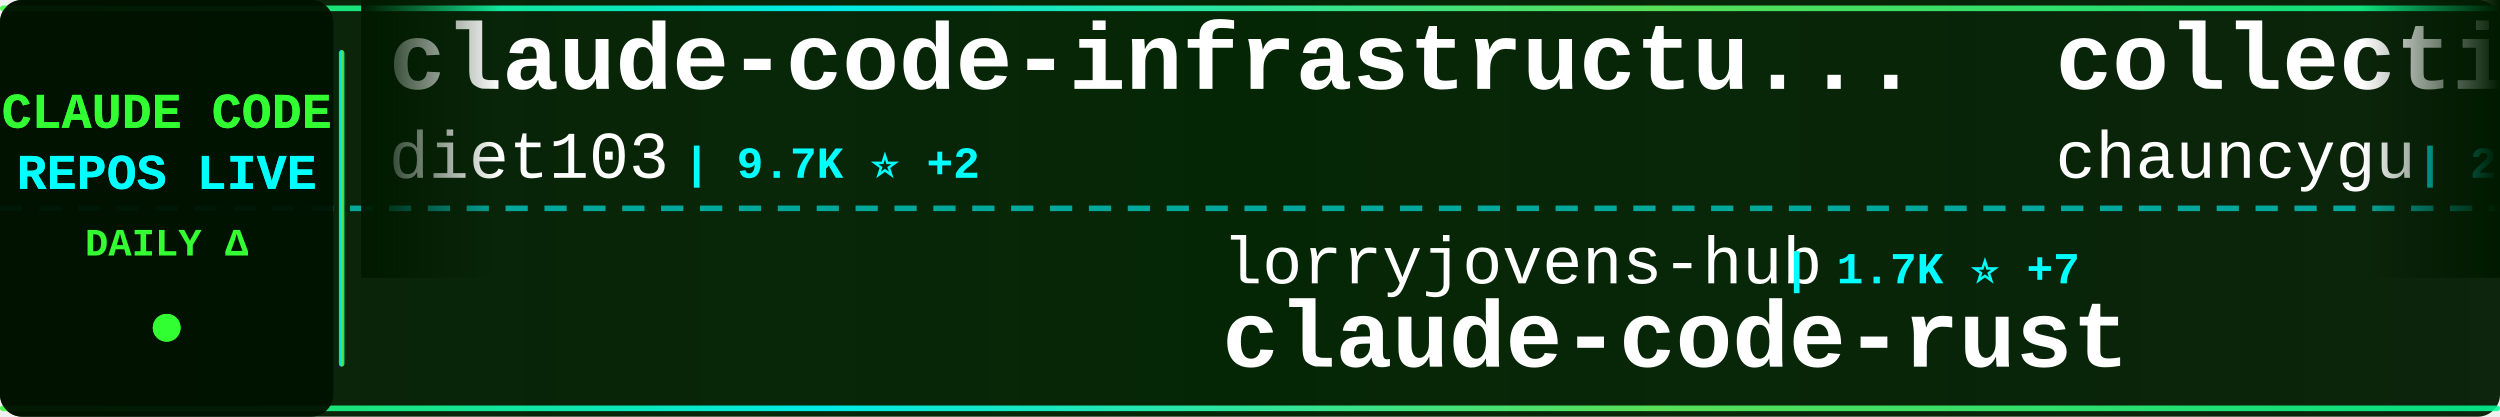
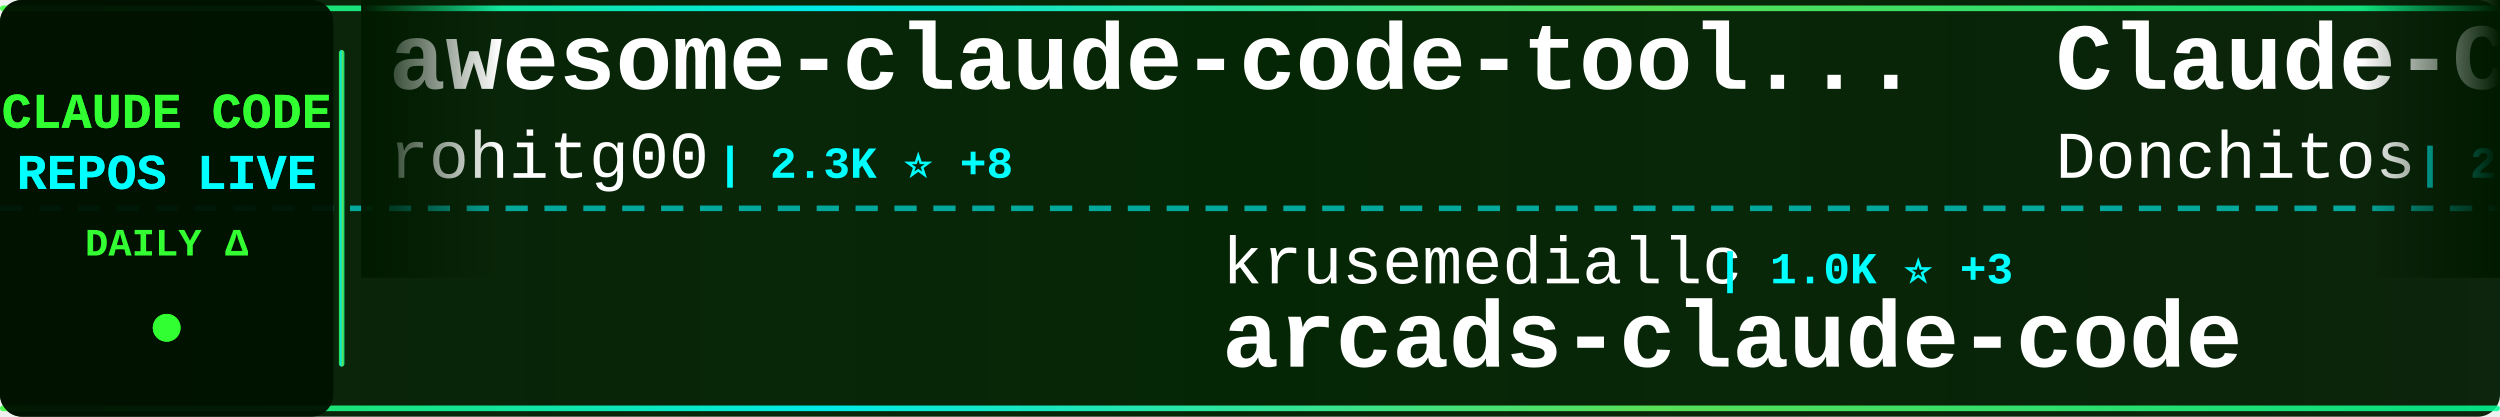
<svg xmlns="http://www.w3.org/2000/svg" width="900" height="150">
  <defs>
    <linearGradient id="tickerBg" x1="0%" y1="0%" x2="100%" y2="0%">
      <stop offset="0%" style="stop-color:#001a00;stop-opacity:0.95" />
      <stop offset="50%" style="stop-color:#002200;stop-opacity:0.98" />
      <stop offset="100%" style="stop-color:#001a00;stop-opacity:0.95" />
    </linearGradient>
    <linearGradient id="borderGrad" x1="0%" y1="0%" x2="100%" y2="0%">
      <stop offset="0%" style="stop-color:#33ff33;stop-opacity:0.85">
        <animate attributeName="stop-opacity" values="0.85;1;0.85" dur="2s" repeatCount="indefinite" />
      </stop>
      <stop offset="33%" style="stop-color:#00ffff;stop-opacity:0.9">
        <animate attributeName="stop-opacity" values="0.9;1;0.9" dur="2.2s" repeatCount="indefinite" />
      </stop>
      <stop offset="66%" style="stop-color:#66ff66;stop-opacity:0.85">
        <animate attributeName="stop-opacity" values="0.85;1;0.85" dur="1.8s" repeatCount="indefinite" />
      </stop>
      <stop offset="100%" style="stop-color:#00ff99;stop-opacity:0.85">
        <animate attributeName="stop-opacity" values="0.85;1;0.85" dur="2s" repeatCount="indefinite" />
      </stop>
    </linearGradient>
    <filter id="textGlow">
      <feGaussianBlur stdDeviation="0.1" result="coloredBlur" />
      <feMerge>
        <feMergeNode in="coloredBlur" />
        <feMergeNode in="SourceGraphic" />
      </feMerge>
    </filter>
    <filter id="metricGlow">
      <feGaussianBlur stdDeviation="0.2" result="coloredBlur" />
      <feMerge>
        <feMergeNode in="coloredBlur" />
        <feMergeNode in="SourceGraphic" />
      </feMerge>
    </filter>
    <linearGradient id="leftFade" x1="0%" y1="0%" x2="100%" y2="0%">
      <stop offset="0%" style="stop-color:#001a00;stop-opacity:1" />
      <stop offset="100%" style="stop-color:#001a00;stop-opacity:0" />
    </linearGradient>
    <linearGradient id="rightFade" x1="0%" y1="0%" x2="100%" y2="0%">
      <stop offset="0%" style="stop-color:#001a00;stop-opacity:0" />
      <stop offset="100%" style="stop-color:#001a00;stop-opacity:1" />
    </linearGradient>
  </defs>
  <rect width="900" height="150" fill="url(#tickerBg)" rx="8" />
  <rect x="0" y="2" width="900" height="2" fill="url(#borderGrad)" rx="1" />
  <rect x="0" y="146" width="900" height="2" fill="url(#borderGrad)" rx="1" />
  <line x1="0" y1="75" x2="900" y2="75" stroke="#00ffff" stroke-width="2" stroke-dasharray="8 6" opacity="0.6" />
  <rect x="0" y="0" width="120" height="150" fill="#001100" opacity="0.95" rx="8" />
  <text x="60" y="46" font-family="'Courier New', monospace" font-size="18" font-weight="bold" fill="#33ff33" text-anchor="middle" filter="url(#textGlow)">
    CLAUDE CODE
  </text>
  <text x="60" y="68" font-family="'Courier New', monospace" font-size="18" font-weight="bold" fill="#00ffff" text-anchor="middle" filter="url(#textGlow)">
    REPOS LIVE
  </text>
  <text x="60" y="92" font-family="'Courier New', monospace" font-size="14" font-weight="bold" fill="#33ff33" text-anchor="middle">
    DAILY Δ
  </text>
  <circle cx="60" cy="118" r="5" fill="#33ff33" filter="url(#metricGlow)">
    <animate attributeName="r" values="4;6;4" dur="1.5s" repeatCount="indefinite" />
    <animate attributeName="opacity" values="0.6;1;0.6" dur="1.5s" repeatCount="indefinite" />
  </circle>
  <rect x="122" y="18" width="2" height="114" fill="url(#borderGrad)" rx="1" />
  <clipPath id="tickerClip">
    <rect x="130" y="0" width="770" height="150" />
  </clipPath>
  <g clip-path="url(#tickerClip)">
    <g id="tickerItems">
      <animateTransform attributeName="transform" attributeType="XML" type="translate" from="0 0" to="-3000 0" dur="54s" repeatCount="indefinite" />
      <g transform="translate(0, 0)">
-         <text x="140" y="32" font-family="'Courier New', monospace" font-size="34" font-weight="bold" fill="#ffffff">claude-code-infrastructu...</text>
-         <text x="140" y="64" font-family="'Courier New', monospace" font-size="24" font-weight="normal" fill="#ffffff" opacity="1.0">diet103</text>
-         <text x="246" y="64" font-family="'Courier New', monospace" font-size="16" font-weight="bold" fill="#00ffff"> | 9.7K ⭐ +2</text>
+         <text x="140" y="32" font-family="'Courier New', monospace" font-size="34" font-weight="bold" fill="#ffffff">awesome-claude-code-tool...</text>
+         <text x="140" y="64" font-family="'Courier New', monospace" font-size="24" font-weight="normal" fill="#ffffff" opacity="1.0">rohitg00</text>
+         <text x="258" y="64" font-family="'Courier New', monospace" font-size="16" font-weight="bold" fill="#00ffff"> | 2.3K ⭐ +8</text>
      </g>
      <g transform="translate(300, 0)">
-         <text x="140" y="102" font-family="'Courier New', monospace" font-size="24" font-weight="normal" fill="#ffffff" opacity="1.0">lorryjovens-hub</text>
-         <text x="342" y="102" font-family="'Courier New', monospace" font-size="16" font-weight="bold" fill="#00ffff"> | 1.7K ⭐ +7</text>
-         <text x="140" y="132" font-family="'Courier New', monospace" font-size="34" font-weight="bold" fill="#ffffff">claude-code-rust</text>
+         <text x="140" y="102" font-family="'Courier New', monospace" font-size="24" font-weight="normal" fill="#ffffff" opacity="1.0">krusemediallc</text>
+         <text x="318" y="102" font-family="'Courier New', monospace" font-size="16" font-weight="bold" fill="#00ffff"> | 1.0K ⭐ +3</text>
+         <text x="140" y="132" font-family="'Courier New', monospace" font-size="34" font-weight="bold" fill="#ffffff">arcads-claude-code</text>
      </g>
      <g transform="translate(600, 0)">
-         <text x="140" y="32" font-family="'Courier New', monospace" font-size="34" font-weight="bold" fill="#ffffff">collection-claude-code-s...</text>
-         <text x="140" y="64" font-family="'Courier New', monospace" font-size="24" font-weight="normal" fill="#ffffff" opacity="1.0">chauncygu</text>
-         <text x="270" y="64" font-family="'Courier New', monospace" font-size="16" font-weight="bold" fill="#00ffff"> | 2.8K ⭐ +1</text>
+         <text x="140" y="32" font-family="'Courier New', monospace" font-size="34" font-weight="bold" fill="#ffffff">Claude-Code-Game-Studios</text>
+         <text x="140" y="64" font-family="'Courier New', monospace" font-size="24" font-weight="normal" fill="#ffffff" opacity="1.0">Donchitos</text>
+         <text x="270" y="64" font-family="'Courier New', monospace" font-size="16" font-weight="bold" fill="#00ffff"> | 22.9K ⭐ +47</text>
      </g>
      <g transform="translate(900, 0)">
-         <text x="140" y="102" font-family="'Courier New', monospace" font-size="24" font-weight="normal" fill="#ffffff" opacity="1.0">Yeachan-Heo</text>
-         <text x="294" y="102" font-family="'Courier New', monospace" font-size="16" font-weight="bold" fill="#00ffff"> | 37.7K ⭐ +32</text>
-         <text x="140" y="132" font-family="'Courier New', monospace" font-size="34" font-weight="bold" fill="#ffffff">oh-my-claudecode</text>
+         <text x="140" y="102" font-family="'Courier New', monospace" font-size="24" font-weight="normal" fill="#ffffff" opacity="1.0">darcyegb</text>
+         <text x="258" y="102" font-family="'Courier New', monospace" font-size="16" font-weight="bold" fill="#00ffff"> | 746 ⭐ +2</text>
+         <text x="140" y="132" font-family="'Courier New', monospace" font-size="34" font-weight="bold" fill="#ffffff">ClaudeCodeAgents</text>
      </g>
      <g transform="translate(1200, 0)">
-         <text x="140" y="32" font-family="'Courier New', monospace" font-size="34" font-weight="bold" fill="#ffffff">sc-claude-code-files</text>
-         <text x="140" y="64" font-family="'Courier New', monospace" font-size="24" font-weight="normal" fill="#ffffff" opacity="1.0">https-deeplearning-ai</text>
-         <text x="414" y="64" font-family="'Courier New', monospace" font-size="16" font-weight="bold" fill="#00ffff"> | 533 ⭐</text>
+         <text x="140" y="32" font-family="'Courier New', monospace" font-size="34" font-weight="bold" fill="#ffffff">edmunds-claude-code</text>
+         <text x="140" y="64" font-family="'Courier New', monospace" font-size="24" font-weight="normal" fill="#ffffff" opacity="1.0">edmund-io</text>
+         <text x="270" y="64" font-family="'Courier New', monospace" font-size="16" font-weight="bold" fill="#00ffff"> | 1.5K ⭐ +1</text>
      </g>
      <g transform="translate(1500, 0)">
-         <text x="140" y="102" font-family="'Courier New', monospace" font-size="24" font-weight="normal" fill="#ffffff" opacity="1.0">Windy3f3f3f3f</text>
-         <text x="318" y="102" font-family="'Courier New', monospace" font-size="16" font-weight="bold" fill="#00ffff"> | 2.2K ⭐ +11</text>
-         <text x="140" y="132" font-family="'Courier New', monospace" font-size="34" font-weight="bold" fill="#ffffff">claude-code-from-scratch</text>
+         <text x="140" y="102" font-family="'Courier New', monospace" font-size="24" font-weight="normal" fill="#ffffff" opacity="1.0">lintsinghua</text>
+         <text x="294" y="102" font-family="'Courier New', monospace" font-size="16" font-weight="bold" fill="#00ffff"> | 3.9K ⭐ +3</text>
+         <text x="140" y="132" font-family="'Courier New', monospace" font-size="34" font-weight="bold" fill="#ffffff">claude-code-book</text>
      </g>
      <g transform="translate(1800, 0)">
-         <text x="140" y="32" font-family="'Courier New', monospace" font-size="34" font-weight="bold" fill="#ffffff">Claude-code</text>
-         <text x="140" y="64" font-family="'Courier New', monospace" font-size="24" font-weight="normal" fill="#ffffff" opacity="1.0">fazxes</text>
-         <text x="234" y="64" font-family="'Courier New', monospace" font-size="16" font-weight="bold" fill="#00ffff"> | 225 ⭐</text>
+         <text x="140" y="32" font-family="'Courier New', monospace" font-size="34" font-weight="bold" fill="#ffffff">claude-code</text>
+         <text x="140" y="64" font-family="'Courier New', monospace" font-size="24" font-weight="normal" fill="#ffffff" opacity="1.0">lowcortisolprogrammer</text>
+         <text x="414" y="64" font-family="'Courier New', monospace" font-size="16" font-weight="bold" fill="#00ffff"> | 171 ⭐</text>
      </g>
      <g transform="translate(2100, 0)">
-         <text x="140" y="102" font-family="'Courier New', monospace" font-size="24" font-weight="normal" fill="#ffffff" opacity="1.0">FlorianBruniaux</text>
-         <text x="342" y="102" font-family="'Courier New', monospace" font-size="16" font-weight="bold" fill="#00ffff"> | 5.4K ⭐ +11</text>
-         <text x="140" y="132" font-family="'Courier New', monospace" font-size="34" font-weight="bold" fill="#ffffff">claude-code-ultimate-gui...</text>
+         <text x="140" y="102" font-family="'Courier New', monospace" font-size="24" font-weight="normal" fill="#ffffff" opacity="1.0">SeemSeam</text>
+         <text x="258" y="102" font-family="'Courier New', monospace" font-size="16" font-weight="bold" fill="#00ffff"> | 3.2K ⭐ +8</text>
+         <text x="140" y="132" font-family="'Courier New', monospace" font-size="34" font-weight="bold" fill="#ffffff">claude_codex_bridge</text>
      </g>
      <g transform="translate(2400, 0)">
-         <text x="140" y="32" font-family="'Courier New', monospace" font-size="34" font-weight="bold" fill="#ffffff">claude-code-base-action</text>
-         <text x="140" y="64" font-family="'Courier New', monospace" font-size="24" font-weight="normal" fill="#ffffff" opacity="1.0">anthropics</text>
-         <text x="282" y="64" font-family="'Courier New', monospace" font-size="16" font-weight="bold" fill="#00ffff"> | 901 ⭐</text>
+         <text x="140" y="32" font-family="'Courier New', monospace" font-size="34" font-weight="bold" fill="#ffffff">claude-code-settings</text>
+         <text x="140" y="64" font-family="'Courier New', monospace" font-size="24" font-weight="normal" fill="#ffffff" opacity="1.0">feiskyer</text>
+         <text x="258" y="64" font-family="'Courier New', monospace" font-size="16" font-weight="bold" fill="#00ffff"> | 1.6K ⭐</text>
      </g>
      <g transform="translate(2700, 0)">
-         <text x="140" y="102" font-family="'Courier New', monospace" font-size="24" font-weight="normal" fill="#ffffff" opacity="1.0">rohitg00</text>
-         <text x="258" y="102" font-family="'Courier New', monospace" font-size="16" font-weight="bold" fill="#00ffff"> | 2.3K ⭐ +6</text>
-         <text x="140" y="132" font-family="'Courier New', monospace" font-size="34" font-weight="bold" fill="#ffffff">awesome-claude-code-tool...</text>
+         <text x="140" y="102" font-family="'Courier New', monospace" font-size="24" font-weight="normal" fill="#ffffff" opacity="1.0">sugyan</text>
+         <text x="234" y="102" font-family="'Courier New', monospace" font-size="16" font-weight="bold" fill="#00ffff"> | 1.1K ⭐</text>
+         <text x="140" y="132" font-family="'Courier New', monospace" font-size="34" font-weight="bold" fill="#ffffff">claude-code-webui</text>
      </g>
      <g transform="translate(3000, 0)">
-         <text x="140" y="32" font-family="'Courier New', monospace" font-size="34" font-weight="bold" fill="#ffffff">claude-code-infrastructu...</text>
-         <text x="140" y="64" font-family="'Courier New', monospace" font-size="24" font-weight="normal" fill="#ffffff" opacity="1.0">diet103</text>
-         <text x="246" y="64" font-family="'Courier New', monospace" font-size="16" font-weight="bold" fill="#00ffff"> | 9.7K ⭐ +2</text>
+         <text x="140" y="32" font-family="'Courier New', monospace" font-size="34" font-weight="bold" fill="#ffffff">awesome-claude-code-tool...</text>
+         <text x="140" y="64" font-family="'Courier New', monospace" font-size="24" font-weight="normal" fill="#ffffff" opacity="1.0">rohitg00</text>
+         <text x="258" y="64" font-family="'Courier New', monospace" font-size="16" font-weight="bold" fill="#00ffff"> | 2.3K ⭐ +8</text>
      </g>
      <g transform="translate(3300, 0)">
-         <text x="140" y="102" font-family="'Courier New', monospace" font-size="24" font-weight="normal" fill="#ffffff" opacity="1.0">lorryjovens-hub</text>
-         <text x="342" y="102" font-family="'Courier New', monospace" font-size="16" font-weight="bold" fill="#00ffff"> | 1.7K ⭐ +7</text>
-         <text x="140" y="132" font-family="'Courier New', monospace" font-size="34" font-weight="bold" fill="#ffffff">claude-code-rust</text>
+         <text x="140" y="102" font-family="'Courier New', monospace" font-size="24" font-weight="normal" fill="#ffffff" opacity="1.0">krusemediallc</text>
+         <text x="318" y="102" font-family="'Courier New', monospace" font-size="16" font-weight="bold" fill="#00ffff"> | 1.0K ⭐ +3</text>
+         <text x="140" y="132" font-family="'Courier New', monospace" font-size="34" font-weight="bold" fill="#ffffff">arcads-claude-code</text>
      </g>
      <g transform="translate(3600, 0)">
-         <text x="140" y="32" font-family="'Courier New', monospace" font-size="34" font-weight="bold" fill="#ffffff">collection-claude-code-s...</text>
-         <text x="140" y="64" font-family="'Courier New', monospace" font-size="24" font-weight="normal" fill="#ffffff" opacity="1.0">chauncygu</text>
-         <text x="270" y="64" font-family="'Courier New', monospace" font-size="16" font-weight="bold" fill="#00ffff"> | 2.8K ⭐ +1</text>
+         <text x="140" y="32" font-family="'Courier New', monospace" font-size="34" font-weight="bold" fill="#ffffff">Claude-Code-Game-Studios</text>
+         <text x="140" y="64" font-family="'Courier New', monospace" font-size="24" font-weight="normal" fill="#ffffff" opacity="1.0">Donchitos</text>
+         <text x="270" y="64" font-family="'Courier New', monospace" font-size="16" font-weight="bold" fill="#00ffff"> | 22.9K ⭐ +47</text>
      </g>
      <g transform="translate(3900, 0)">
-         <text x="140" y="102" font-family="'Courier New', monospace" font-size="24" font-weight="normal" fill="#ffffff" opacity="1.0">Yeachan-Heo</text>
-         <text x="294" y="102" font-family="'Courier New', monospace" font-size="16" font-weight="bold" fill="#00ffff"> | 37.7K ⭐ +32</text>
-         <text x="140" y="132" font-family="'Courier New', monospace" font-size="34" font-weight="bold" fill="#ffffff">oh-my-claudecode</text>
+         <text x="140" y="102" font-family="'Courier New', monospace" font-size="24" font-weight="normal" fill="#ffffff" opacity="1.0">darcyegb</text>
+         <text x="258" y="102" font-family="'Courier New', monospace" font-size="16" font-weight="bold" fill="#00ffff"> | 746 ⭐ +2</text>
+         <text x="140" y="132" font-family="'Courier New', monospace" font-size="34" font-weight="bold" fill="#ffffff">ClaudeCodeAgents</text>
      </g>
    </g>
  </g>
  <rect x="130" y="0" width="50" height="100" fill="url(#leftFade)" />
  <rect x="850" y="0" width="50" height="100" fill="url(#rightFade)" />
</svg>
